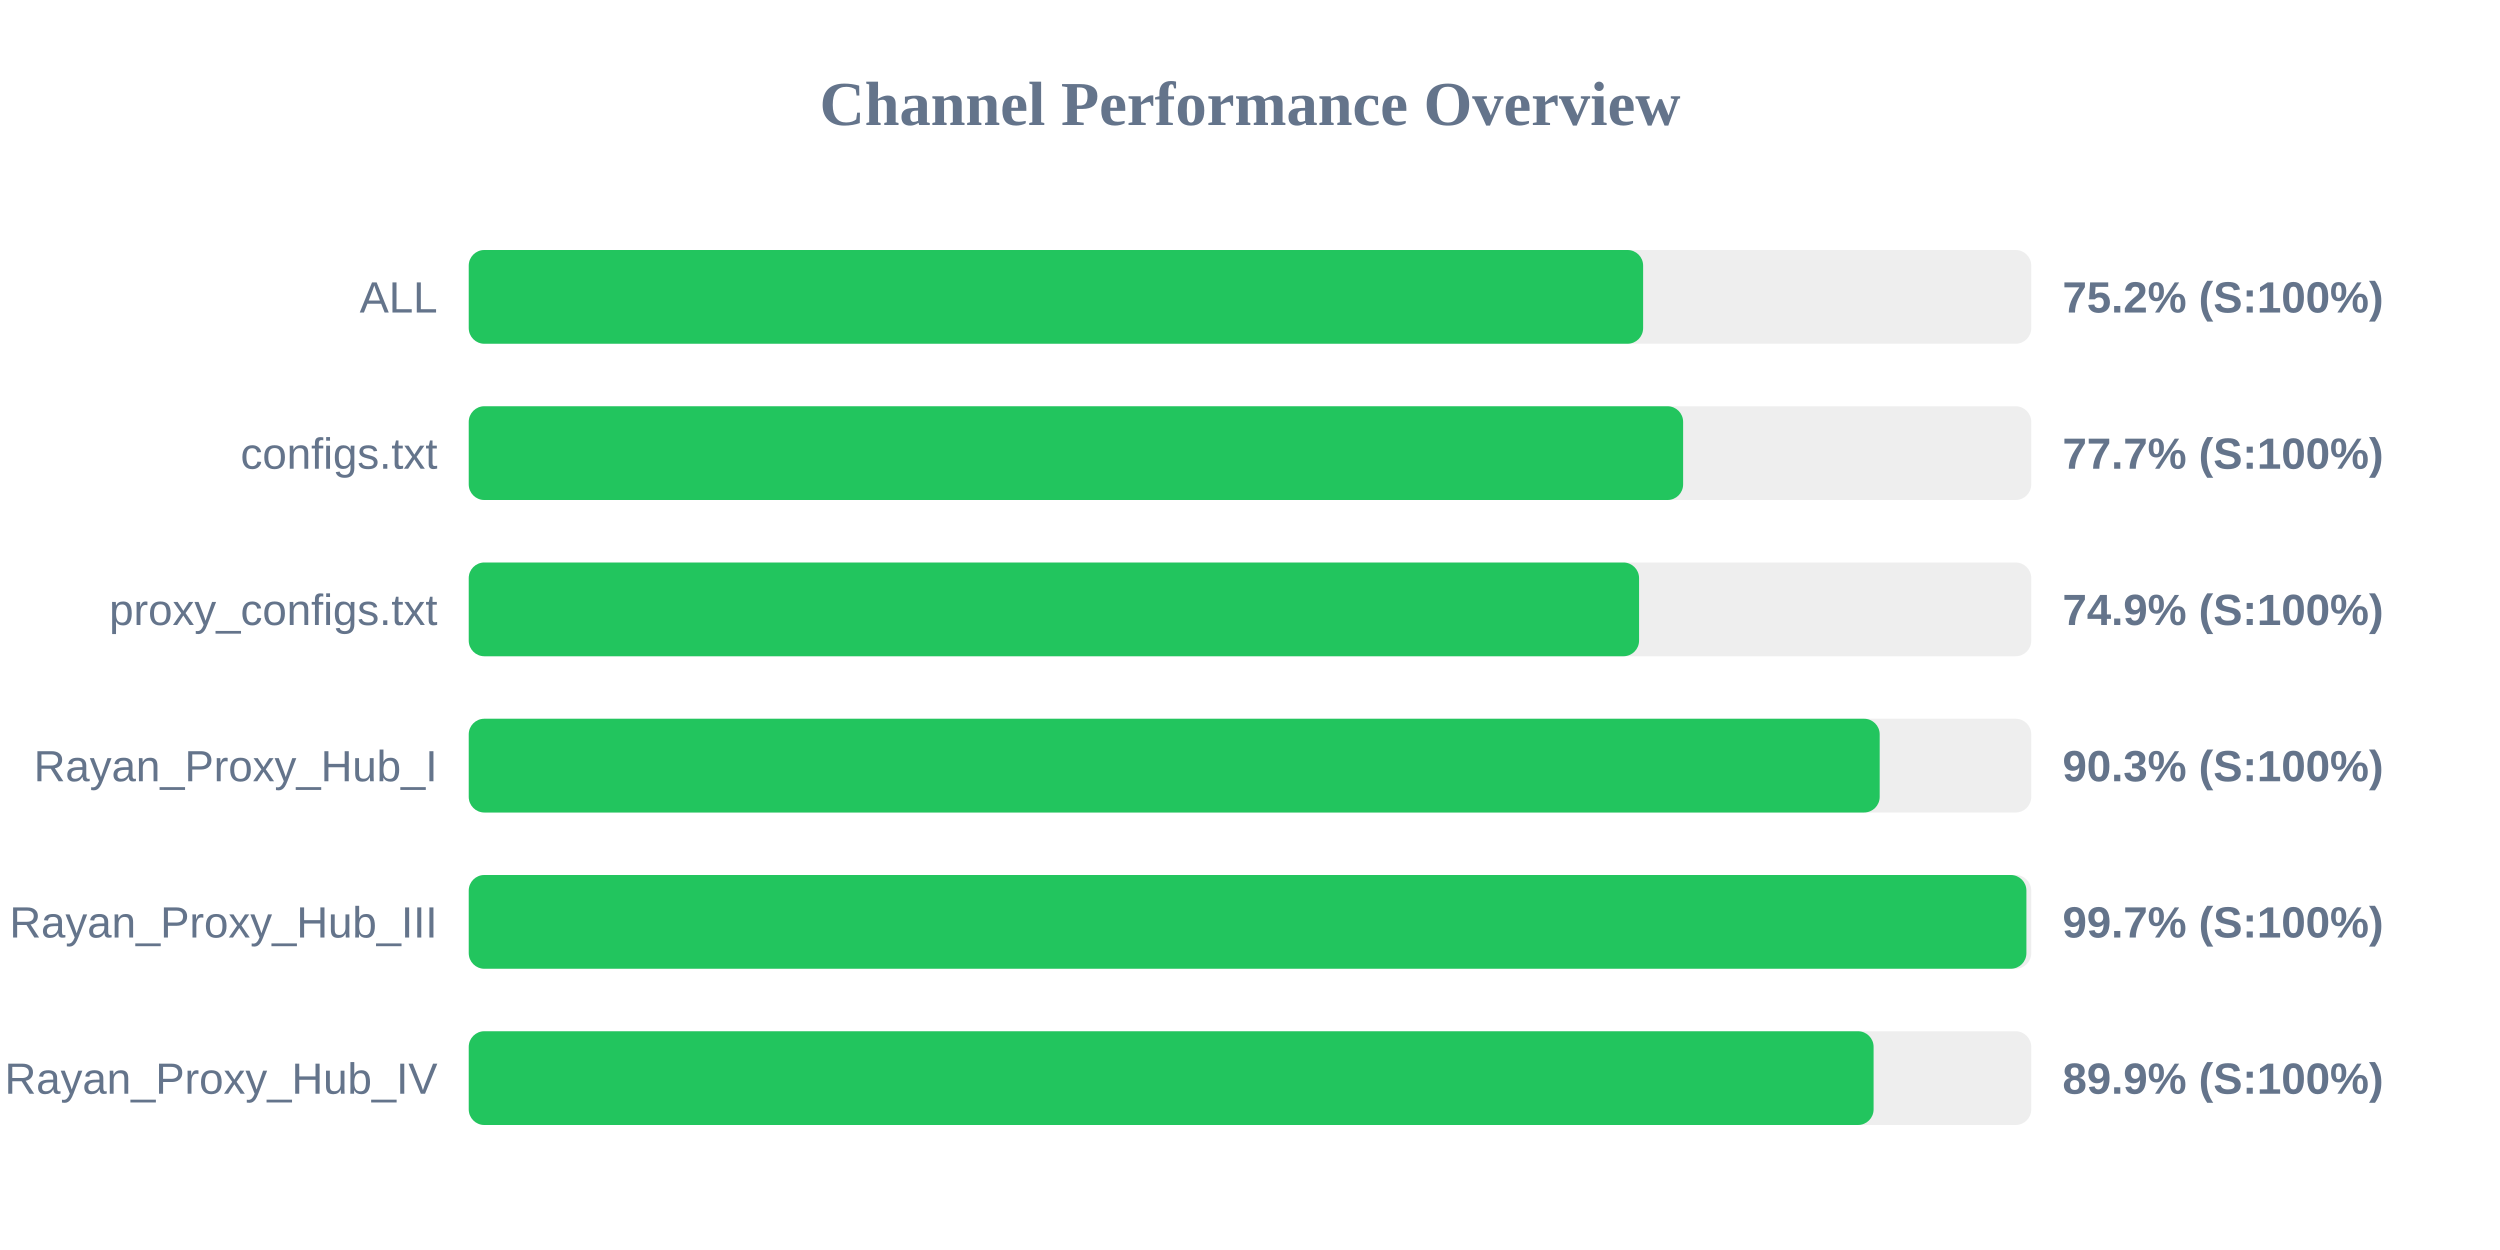
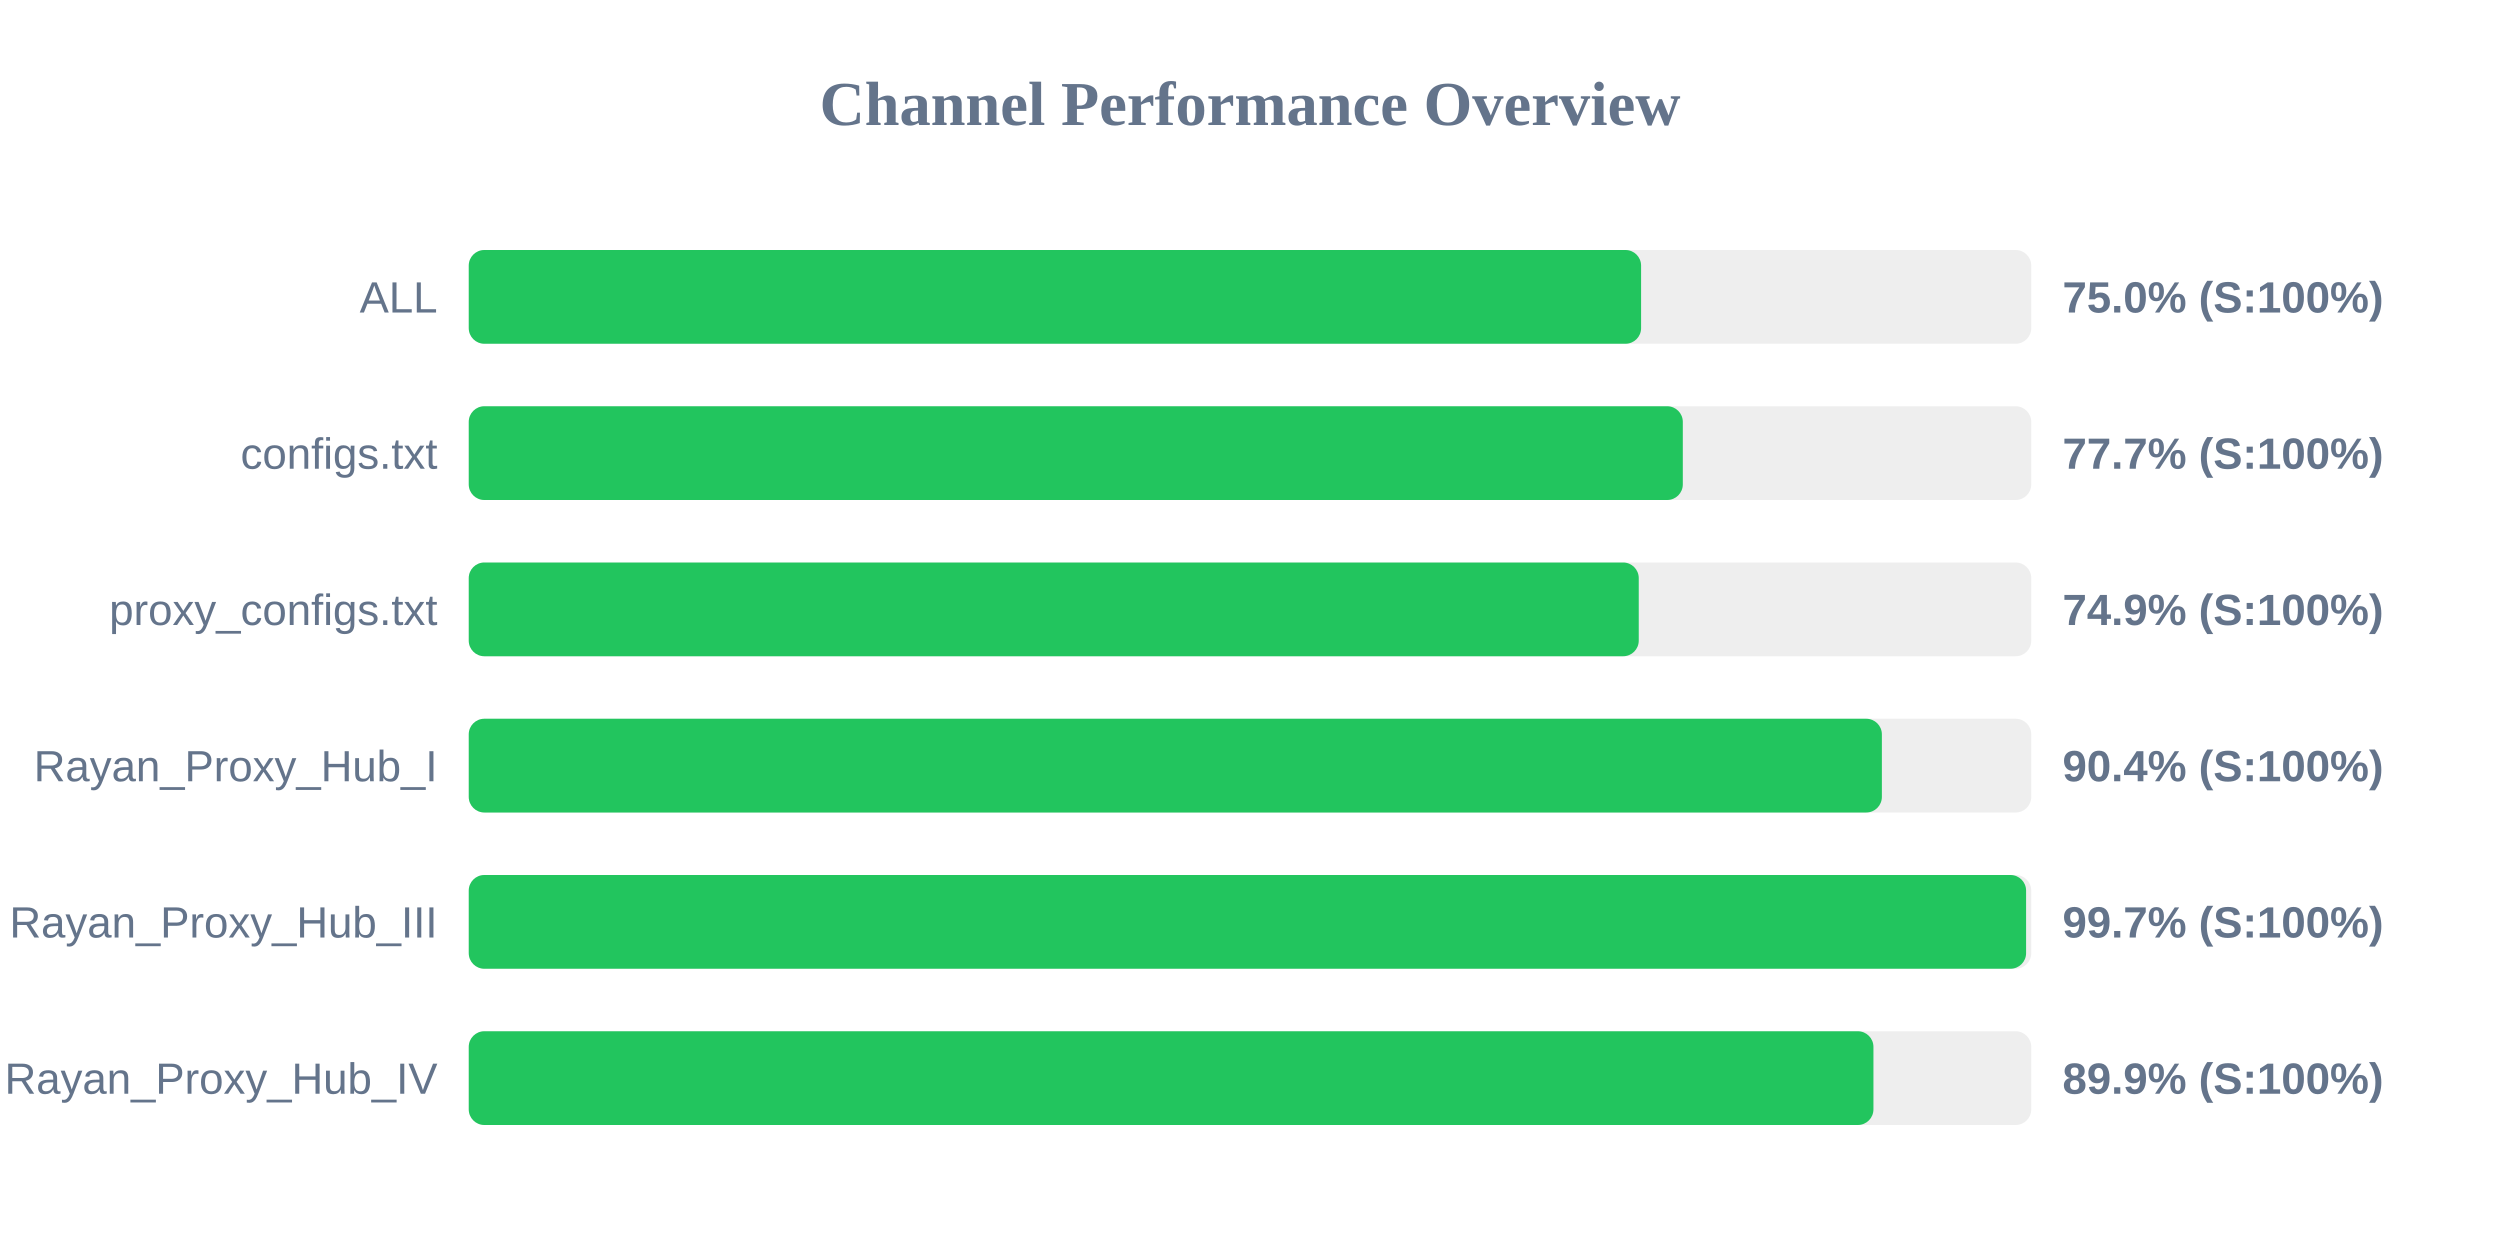
<svg xmlns="http://www.w3.org/2000/svg" width="800" height="400" version="1.1">
  <style>
        .row { font: 14px Arial; fill: #64748b; }
        .score { font: bold 14px Arial; fill: #64748b; }
    </style>
  <text x="400" y="40" text-anchor="middle" font-size="20px" font-weight="bold" fill="#64748b">Channel Performance Overview</text>
  <rect x="150" y="80" width="500" height="30" fill="#eee" rx="5" />
-   <rect x="150" y="80" width="375.8" height="30" fill="#22c55e" rx="5" />
+   <rect x="150" y="80" width="375.15" height="30" fill="#22c55e" rx="5" />
  <text x="140" y="100" text-anchor="end" class="row">ALL</text>
-   <text x="660" y="100" text-anchor="start" class="score">75.2% (S:100%)</text>
+   <text x="660" y="100" text-anchor="start" class="score">75.0% (S:100%)</text>
  <rect x="150" y="130" width="500" height="30" fill="#eee" rx="5" />
-   <rect x="150" y="130" width="388.6" height="30" fill="#22c55e" rx="5" />
+   <rect x="150" y="130" width="388.5" height="30" fill="#22c55e" rx="5" />
  <text x="140" y="150" text-anchor="end" class="row">configs.txt</text>
  <text x="660" y="150" text-anchor="start" class="score">77.7% (S:100%)</text>
  <rect x="150" y="180" width="500" height="30" fill="#eee" rx="5" />
-   <rect x="150" y="180" width="374.5" height="30" fill="#22c55e" rx="5" />
+   <rect x="150" y="180" width="374.4" height="30" fill="#22c55e" rx="5" />
  <text x="140" y="200" text-anchor="end" class="row">proxy_configs.txt</text>
  <text x="660" y="200" text-anchor="start" class="score">74.9% (S:100%)</text>
  <rect x="150" y="230" width="500" height="30" fill="#eee" rx="5" />
-   <rect x="150" y="230" width="451.5" height="30" fill="#22c55e" rx="5" />
+   <rect x="150" y="230" width="452.2" height="30" fill="#22c55e" rx="5" />
  <text x="140" y="250" text-anchor="end" class="row">Rayan_Proxy_Hub_I</text>
-   <text x="660" y="250" text-anchor="start" class="score">90.3% (S:100%)</text>
+   <text x="660" y="250" text-anchor="start" class="score">90.4% (S:100%)</text>
  <rect x="150" y="280" width="500" height="30" fill="#eee" rx="5" />
-   <rect x="150" y="280" width="498.45" height="30" fill="#22c55e" rx="5" />
+   <rect x="150" y="280" width="498.35" height="30" fill="#22c55e" rx="5" />
  <text x="140" y="300" text-anchor="end" class="row">Rayan_Proxy_Hub_III</text>
  <text x="660" y="300" text-anchor="start" class="score">99.7% (S:100%)</text>
  <rect x="150" y="330" width="500" height="30" fill="#eee" rx="5" />
-   <rect x="150" y="330" width="449.55" height="30" fill="#22c55e" rx="5" />
+   <rect x="150" y="330" width="449.5" height="30" fill="#22c55e" rx="5" />
  <text x="140" y="350" text-anchor="end" class="row">Rayan_Proxy_Hub_IV</text>
  <text x="660" y="350" text-anchor="start" class="score">89.9% (S:100%)</text>
</svg>
